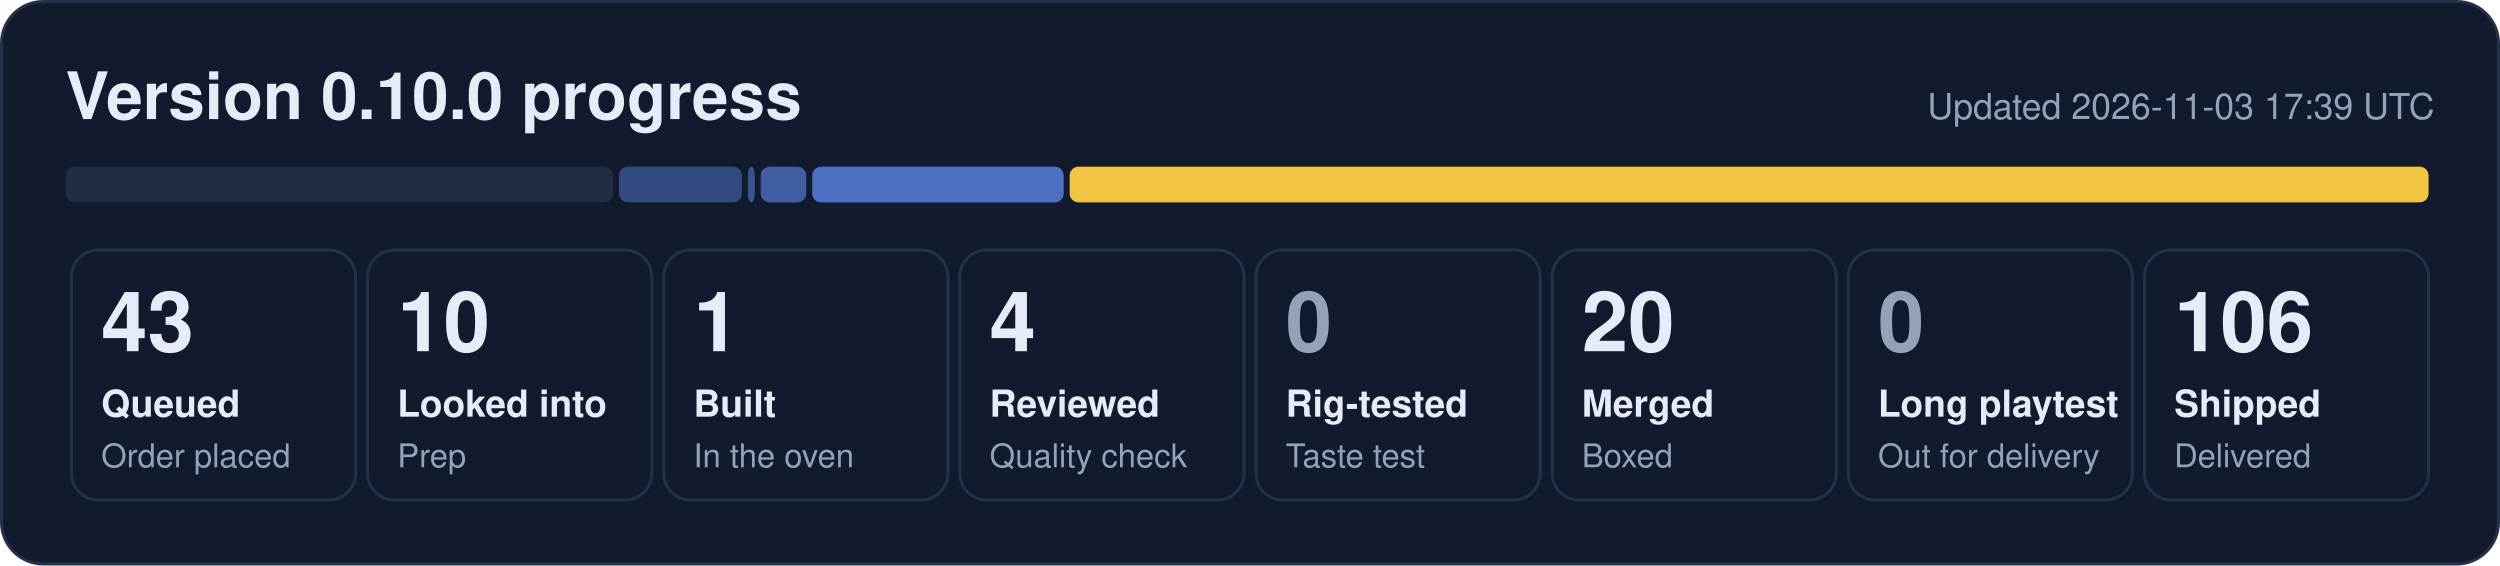
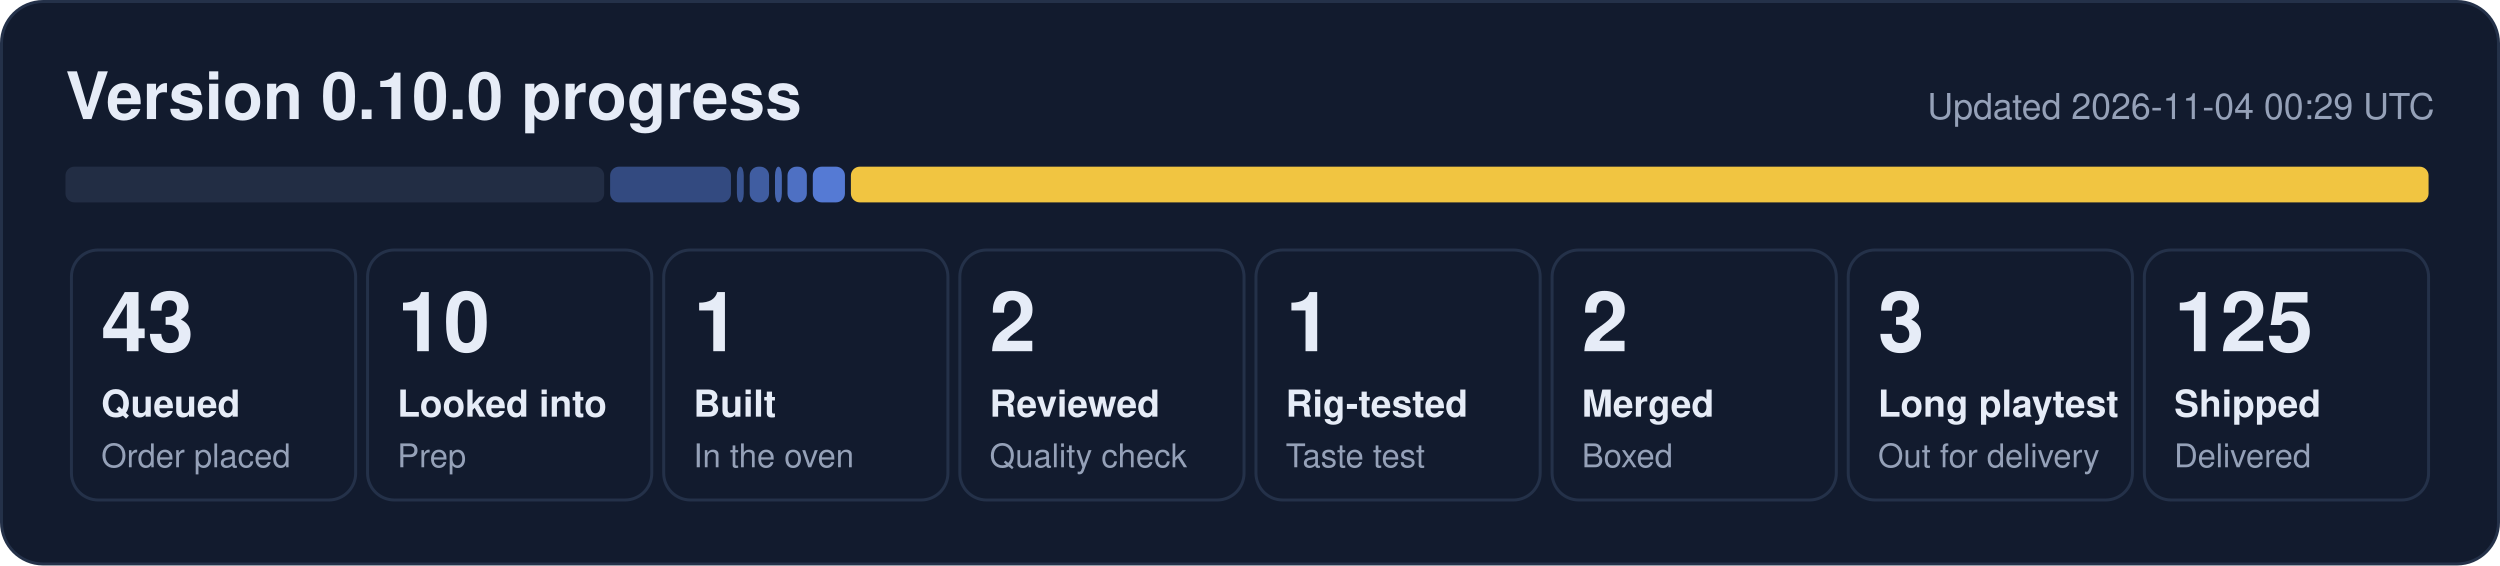
- <svg xmlns="http://www.w3.org/2000/svg" width="840" height="190" viewBox="0 0 840 190" role="img" aria-label="0.10.0 progress: 43 queued, 10 looked into, 1 built, 4 reviewed, 20 merged, 106 shipped">
+ <svg xmlns="http://www.w3.org/2000/svg" width="840" height="190" viewBox="0 0 840 190" role="img" aria-label="0.10.0 progress: 43 queued, 10 looked into, 1 built, 2 reviewed, 1 rig-tested, 2 merged, 3 long playtest, 125 shipped">
  <rect x="0.5" y="0.5" width="839" height="189" rx="14" fill="#121b2e" stroke="#243149" />
  <text x="22" y="40" font-family="Segoe UI, Helvetica, Arial, sans-serif" font-size="22" font-weight="700" fill="#e6ecf7">Version 0.10.0 progress</text>
-   <text x="818" y="40" font-family="Segoe UI, Helvetica, Arial, sans-serif" font-size="12" fill="#95a1b8" text-anchor="end">Updated 2026-11-03 17:39 UTC</text>
-   <rect x="22.0" y="56" width="184.0" height="12" rx="3" fill="#222d44" fill-opacity="1.00" />
-   <rect x="208.0" y="56" width="41.3" height="12" rx="3" fill="#5d86e8" fill-opacity="0.44" />
-   <rect x="251.3" y="56" width="2.3" height="12" rx="3" fill="#5d86e8" fill-opacity="0.53" />
-   <rect x="255.6" y="56" width="15.3" height="12" rx="3" fill="#5d86e8" fill-opacity="0.62" />
-   <rect x="272.9" y="56" width="84.5" height="12" rx="3" fill="#5d86e8" fill-opacity="0.80" />
-   <rect x="359.4" y="56" width="456.6" height="12" rx="3" fill="#f5c842" fill-opacity="0.98" />
+   <text x="818" y="40" font-family="Segoe UI, Helvetica, Arial, sans-serif" font-size="12" fill="#95a1b8" text-anchor="end">Updated 2026-11-04 00:29 UTC</text>
+   <rect x="22.0" y="56" width="181.0" height="12" rx="3" fill="#222d44" fill-opacity="1.00" />
+   <rect x="205.0" y="56" width="40.6" height="12" rx="3" fill="#5d86e8" fill-opacity="0.44" />
+   <rect x="247.6" y="56" width="2.3" height="12" rx="3" fill="#5d86e8" fill-opacity="0.53" />
+   <rect x="251.9" y="56" width="6.5" height="12" rx="3" fill="#5d86e8" fill-opacity="0.62" />
+   <rect x="260.4" y="56" width="2.3" height="12" rx="3" fill="#5d86e8" fill-opacity="0.71" />
+   <rect x="264.6" y="56" width="6.5" height="12" rx="3" fill="#5d86e8" fill-opacity="0.80" />
+   <rect x="273.1" y="56" width="10.8" height="12" rx="3" fill="#5d86e8" fill-opacity="0.89" />
+   <rect x="285.9" y="56" width="530.1" height="12" rx="3" fill="#f5c842" fill-opacity="0.98" />
  <rect x="24.0" y="84" width="95.5" height="84" rx="9" fill="none" stroke="#243149" />
  <text x="34.0" y="118" font-family="Segoe UI, Helvetica, Arial, sans-serif" font-size="28" font-weight="800" fill="#e6ecf7">43</text>
  <text x="34.0" y="140" font-family="Segoe UI, Helvetica, Arial, sans-serif" font-size="12.5" font-weight="600" fill="#e6ecf7">Queued</text>
  <text x="34.0" y="157" font-family="Segoe UI, Helvetica, Arial, sans-serif" font-size="11" fill="#95a1b8">Order placed</text>
  <rect x="123.5" y="84" width="95.5" height="84" rx="9" fill="none" stroke="#243149" />
  <text x="133.5" y="118" font-family="Segoe UI, Helvetica, Arial, sans-serif" font-size="28" font-weight="800" fill="#e6ecf7">10</text>
  <text x="133.5" y="140" font-family="Segoe UI, Helvetica, Arial, sans-serif" font-size="12.5" font-weight="600" fill="#e6ecf7">Looked into</text>
  <text x="133.5" y="157" font-family="Segoe UI, Helvetica, Arial, sans-serif" font-size="11" fill="#95a1b8">Prep</text>
  <rect x="223.0" y="84" width="95.5" height="84" rx="9" fill="none" stroke="#243149" />
  <text x="233.0" y="118" font-family="Segoe UI, Helvetica, Arial, sans-serif" font-size="28" font-weight="800" fill="#e6ecf7">1</text>
  <text x="233.0" y="140" font-family="Segoe UI, Helvetica, Arial, sans-serif" font-size="12.5" font-weight="600" fill="#e6ecf7">Built</text>
  <text x="233.0" y="157" font-family="Segoe UI, Helvetica, Arial, sans-serif" font-size="11" fill="#95a1b8">In the oven</text>
  <rect x="322.5" y="84" width="95.5" height="84" rx="9" fill="none" stroke="#243149" />
-   <text x="332.5" y="118" font-family="Segoe UI, Helvetica, Arial, sans-serif" font-size="28" font-weight="800" fill="#e6ecf7">4</text>
+   <text x="332.5" y="118" font-family="Segoe UI, Helvetica, Arial, sans-serif" font-size="28" font-weight="800" fill="#e6ecf7">2</text>
  <text x="332.5" y="140" font-family="Segoe UI, Helvetica, Arial, sans-serif" font-size="12.5" font-weight="600" fill="#e6ecf7">Reviewed</text>
  <text x="332.5" y="157" font-family="Segoe UI, Helvetica, Arial, sans-serif" font-size="11" fill="#95a1b8">Quality check</text>
  <rect x="422.0" y="84" width="95.5" height="84" rx="9" fill="none" stroke="#243149" />
-   <text x="432.0" y="118" font-family="Segoe UI, Helvetica, Arial, sans-serif" font-size="28" font-weight="800" fill="#95a1b8">0</text>
+   <text x="432.0" y="118" font-family="Segoe UI, Helvetica, Arial, sans-serif" font-size="28" font-weight="800" fill="#e6ecf7">1</text>
  <text x="432.0" y="140" font-family="Segoe UI, Helvetica, Arial, sans-serif" font-size="12.5" font-weight="600" fill="#e6ecf7">Rig-tested</text>
  <text x="432.0" y="157" font-family="Segoe UI, Helvetica, Arial, sans-serif" font-size="11" fill="#95a1b8">Taste test</text>
  <rect x="521.5" y="84" width="95.5" height="84" rx="9" fill="none" stroke="#243149" />
-   <text x="531.5" y="118" font-family="Segoe UI, Helvetica, Arial, sans-serif" font-size="28" font-weight="800" fill="#e6ecf7">20</text>
+   <text x="531.5" y="118" font-family="Segoe UI, Helvetica, Arial, sans-serif" font-size="28" font-weight="800" fill="#e6ecf7">2</text>
  <text x="531.5" y="140" font-family="Segoe UI, Helvetica, Arial, sans-serif" font-size="12.5" font-weight="600" fill="#e6ecf7">Merged</text>
  <text x="531.5" y="157" font-family="Segoe UI, Helvetica, Arial, sans-serif" font-size="11" fill="#95a1b8">Boxed</text>
  <rect x="621.0" y="84" width="95.5" height="84" rx="9" fill="none" stroke="#243149" />
-   <text x="631.0" y="118" font-family="Segoe UI, Helvetica, Arial, sans-serif" font-size="28" font-weight="800" fill="#95a1b8">0</text>
+   <text x="631.0" y="118" font-family="Segoe UI, Helvetica, Arial, sans-serif" font-size="28" font-weight="800" fill="#e6ecf7">3</text>
  <text x="631.0" y="140" font-family="Segoe UI, Helvetica, Arial, sans-serif" font-size="12.5" font-weight="600" fill="#e6ecf7">Long playtest</text>
  <text x="631.0" y="157" font-family="Segoe UI, Helvetica, Arial, sans-serif" font-size="11" fill="#95a1b8">Out for delivery</text>
  <rect x="720.5" y="84" width="95.5" height="84" rx="9" fill="none" stroke="#243149" />
-   <text x="730.5" y="118" font-family="Segoe UI, Helvetica, Arial, sans-serif" font-size="28" font-weight="800" fill="#e6ecf7">106</text>
+   <text x="730.5" y="118" font-family="Segoe UI, Helvetica, Arial, sans-serif" font-size="28" font-weight="800" fill="#e6ecf7">125</text>
  <text x="730.5" y="140" font-family="Segoe UI, Helvetica, Arial, sans-serif" font-size="12.5" font-weight="600" fill="#e6ecf7">Shipped</text>
  <text x="730.5" y="157" font-family="Segoe UI, Helvetica, Arial, sans-serif" font-size="11" fill="#95a1b8">Delivered</text>
</svg>
